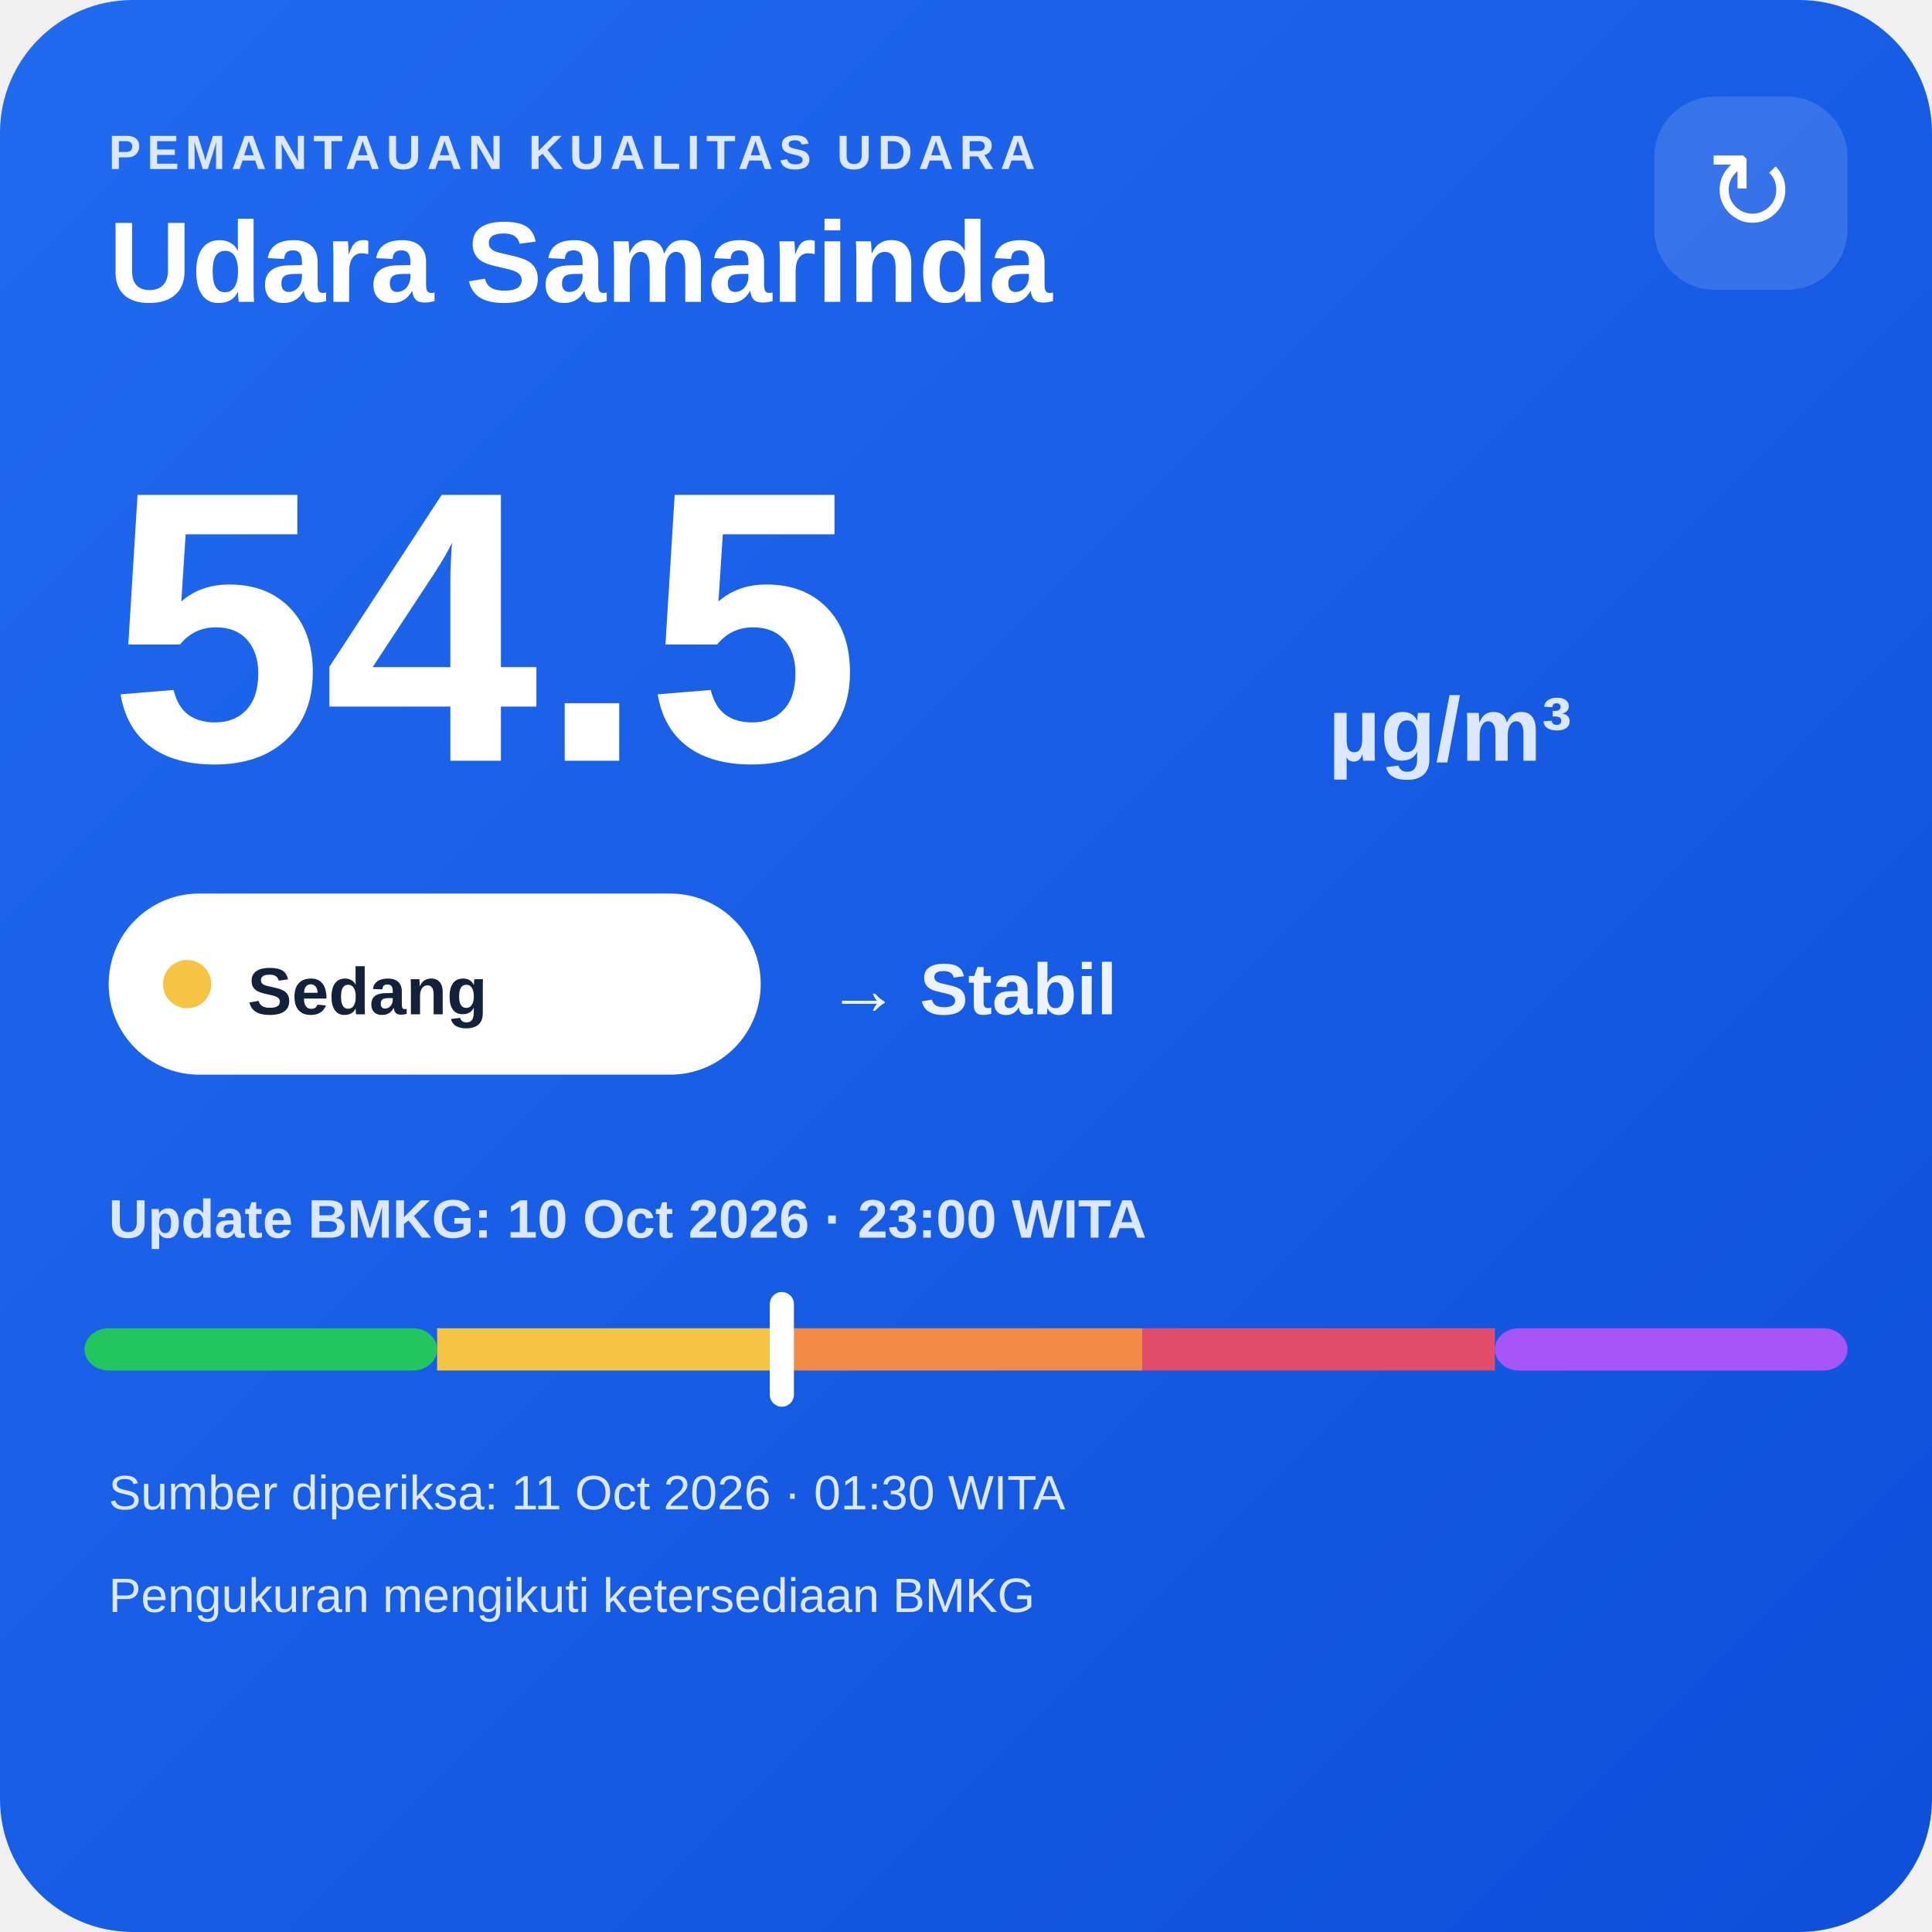
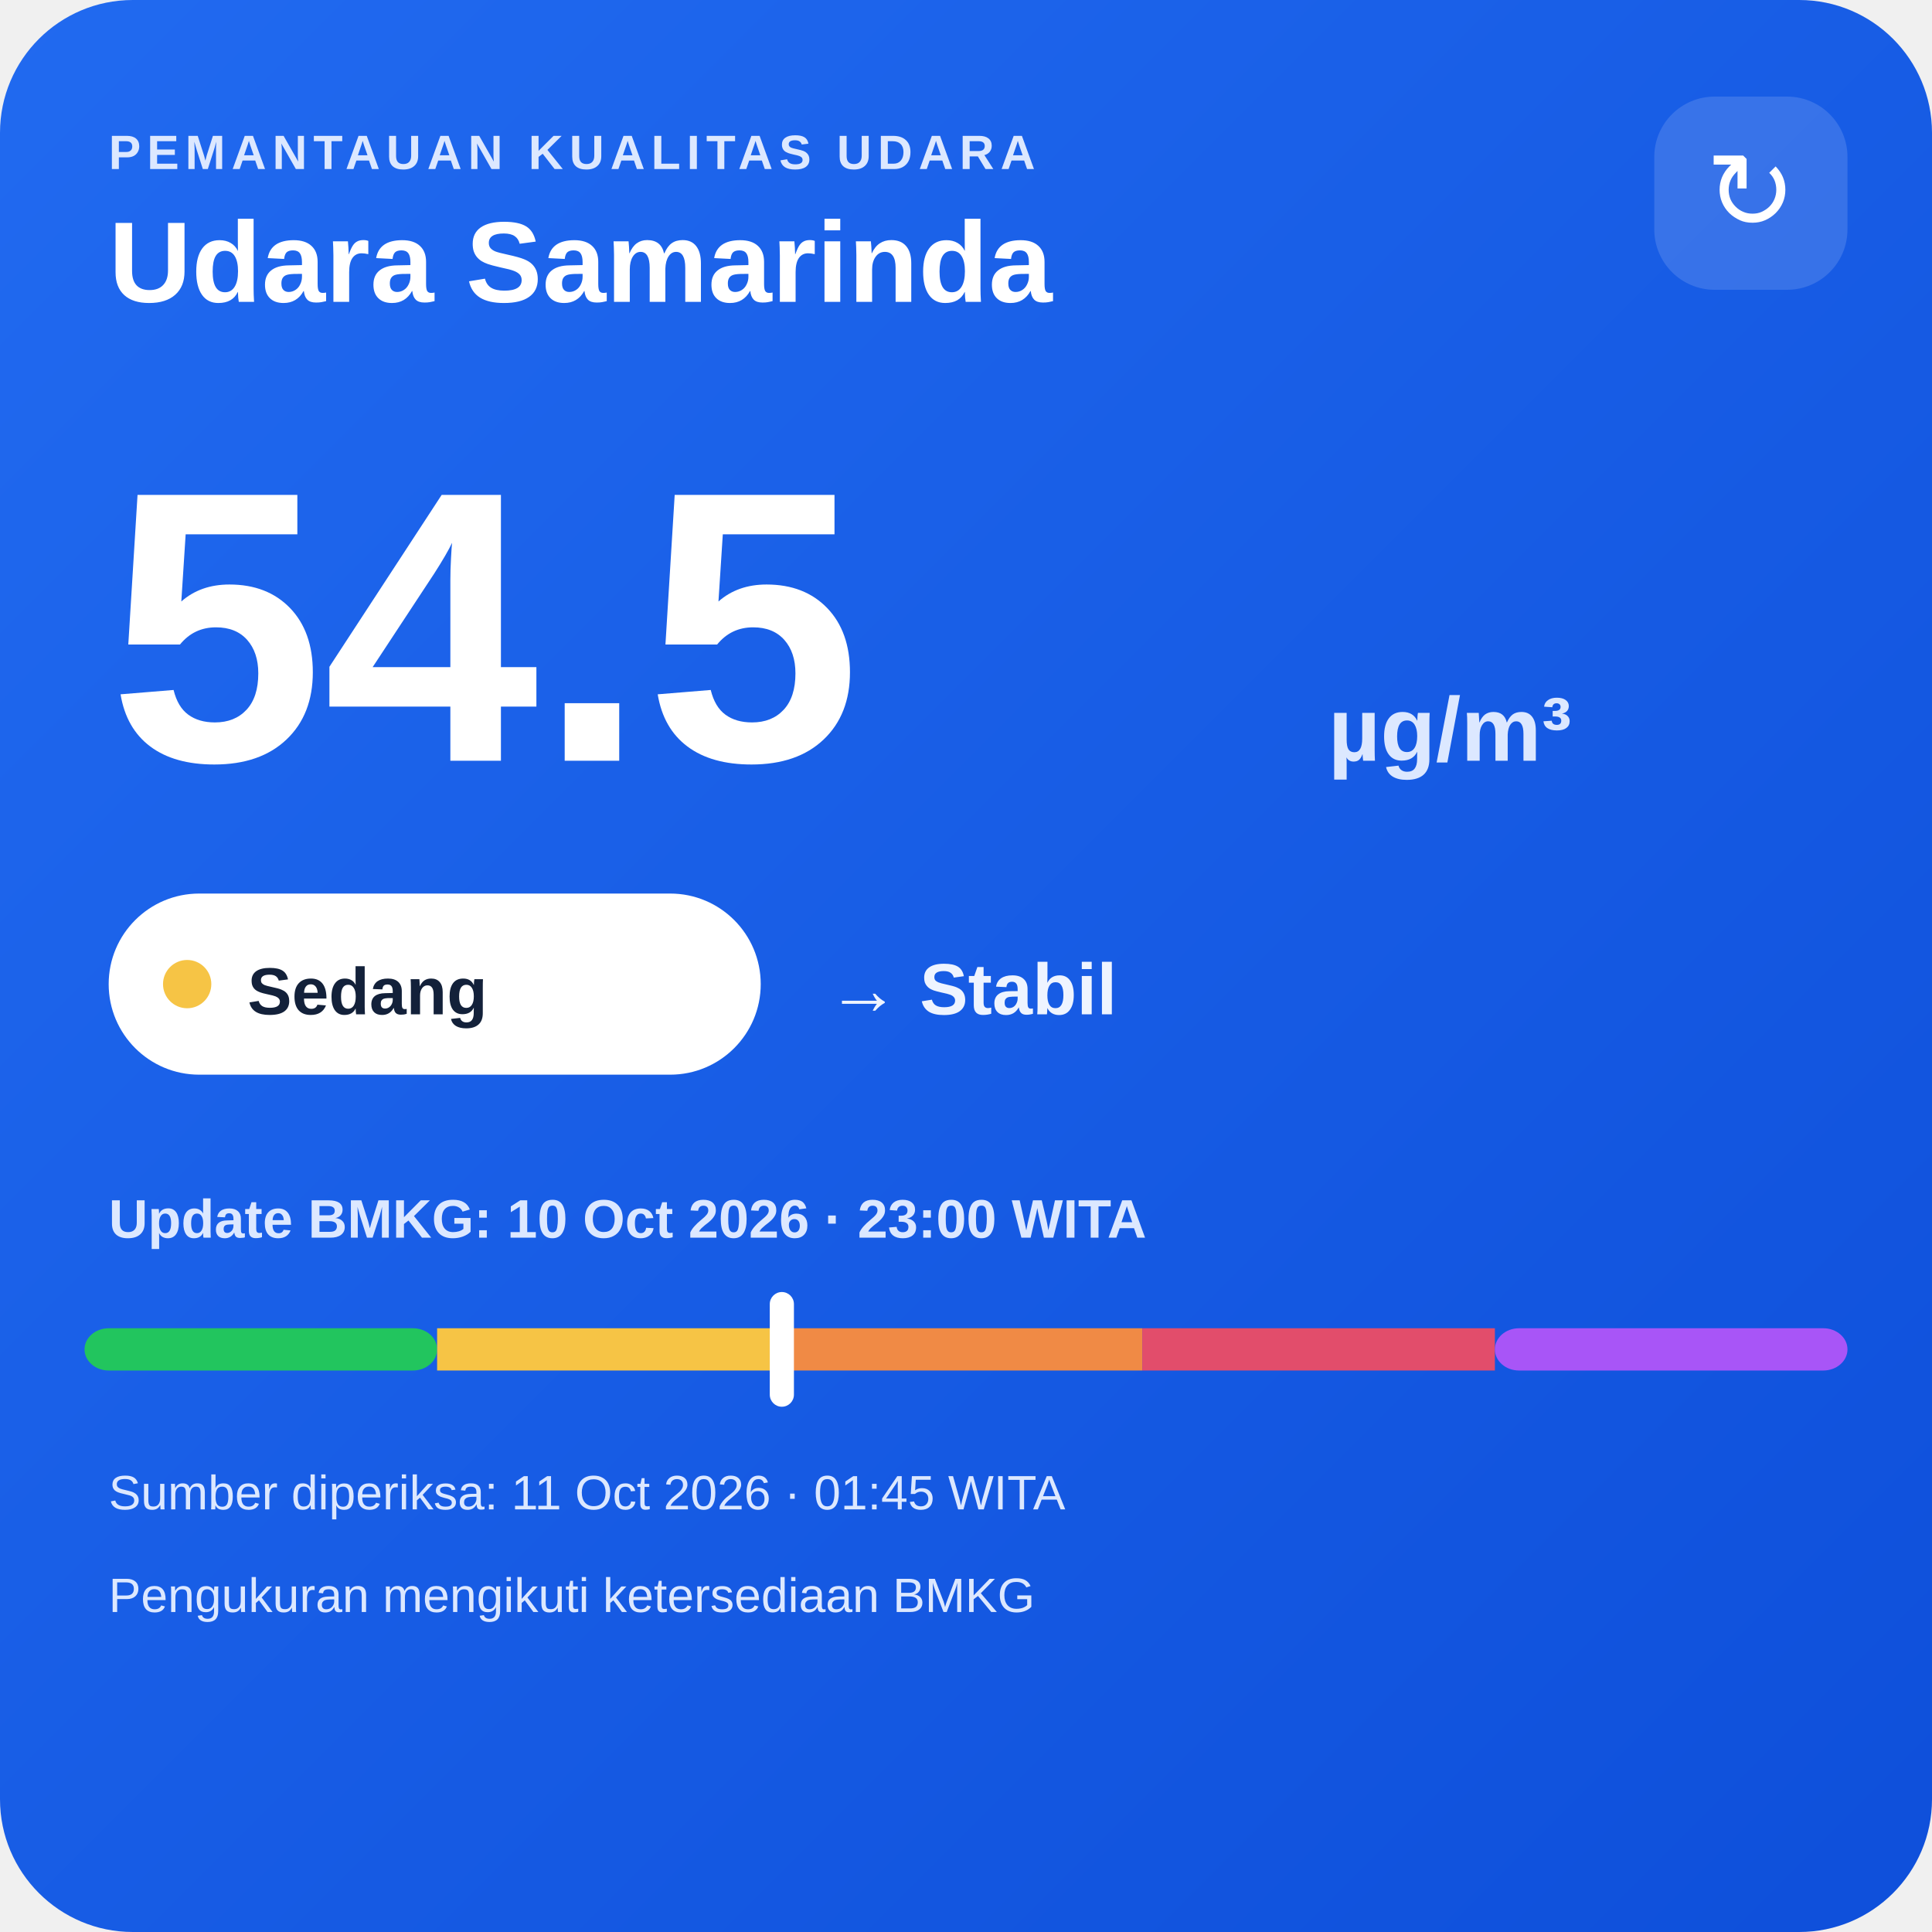
<svg xmlns="http://www.w3.org/2000/svg" width="320" height="320" viewBox="0 0 320 320">
  <defs>
    <linearGradient id="bg" x1="0" y1="0" x2="1" y2="1">
      <stop offset="0" stop-color="#216af0" />
      <stop offset="1" stop-color="#0e4fda" />
    </linearGradient>
  </defs>
  <rect width="320" height="320" rx="22" fill="url(#bg)" />
  <text x="18" y="28" fill="#dce8ff" font-family="Arial,sans-serif" font-size="8" font-weight="700" letter-spacing="1">PEMANTAUAN KUALITAS UDARA</text>
  <text x="18" y="50" fill="#ffffff" font-family="Arial,sans-serif" font-size="19" font-weight="700">Udara Samarinda</text>
  <rect x="274" y="16" width="32" height="32" rx="10" fill="#ffffff" fill-opacity=".14" />
  <text x="290" y="38" text-anchor="middle" fill="#ffffff" font-family="Arial,sans-serif" font-size="18">↻</text>
  <text x="18" y="126" fill="#ffffff" font-family="Arial,sans-serif" font-size="64" font-weight="800">54.5</text>
  <text x="220" y="126" fill="#dce8ff" font-family="Arial,sans-serif" font-size="15" font-weight="700">µg/m³</text>
  <rect x="18" y="148" width="108" height="30" rx="15" fill="#ffffff" />
  <circle cx="31" cy="163" r="4" fill="#f6c445" />
  <text x="41" y="168" fill="#13213a" font-family="Arial,sans-serif" font-size="11" font-weight="700">Sedang</text>
  <text x="137" y="168" fill="#eef4ff" font-family="Arial,sans-serif" font-size="12" font-weight="700">→ Stabil</text>
  <text x="18" y="205" fill="#dce8ff" font-family="Arial,sans-serif" font-size="9" font-weight="700">Update BMKG: 10 Oct 2026 · 23:00 WITA</text>
  <rect x="14" y="220" width="58.4" height="7" rx="4" fill="#22c55e" />
  <rect x="72.4" y="220" width="58.4" height="7" fill="#f6c445" />
  <rect x="130.8" y="220" width="58.4" height="7" fill="#f08a45" />
  <rect x="189.2" y="220" width="58.4" height="7" fill="#e24d6b" />
  <rect x="247.6" y="220" width="58.4" height="7" rx="4" fill="#a855f7" />
  <rect x="127.5" y="214" width="4" height="19" rx="2" fill="#ffffff" />
-   <text x="18" y="250" fill="#dce8ff" font-family="Arial,sans-serif" font-size="8">Sumber diperiksa: 11 Oct 2026 · 01:30 WITA</text>
+   <text x="18" y="250" fill="#dce8ff" font-family="Arial,sans-serif" font-size="8">Sumber diperiksa: 11 Oct 2026 · 01:45 WITA</text>
  <text x="18" y="267" fill="#dce8ff" font-family="Arial,sans-serif" font-size="8">Pengukuran mengikuti ketersediaan BMKG</text>
</svg>
